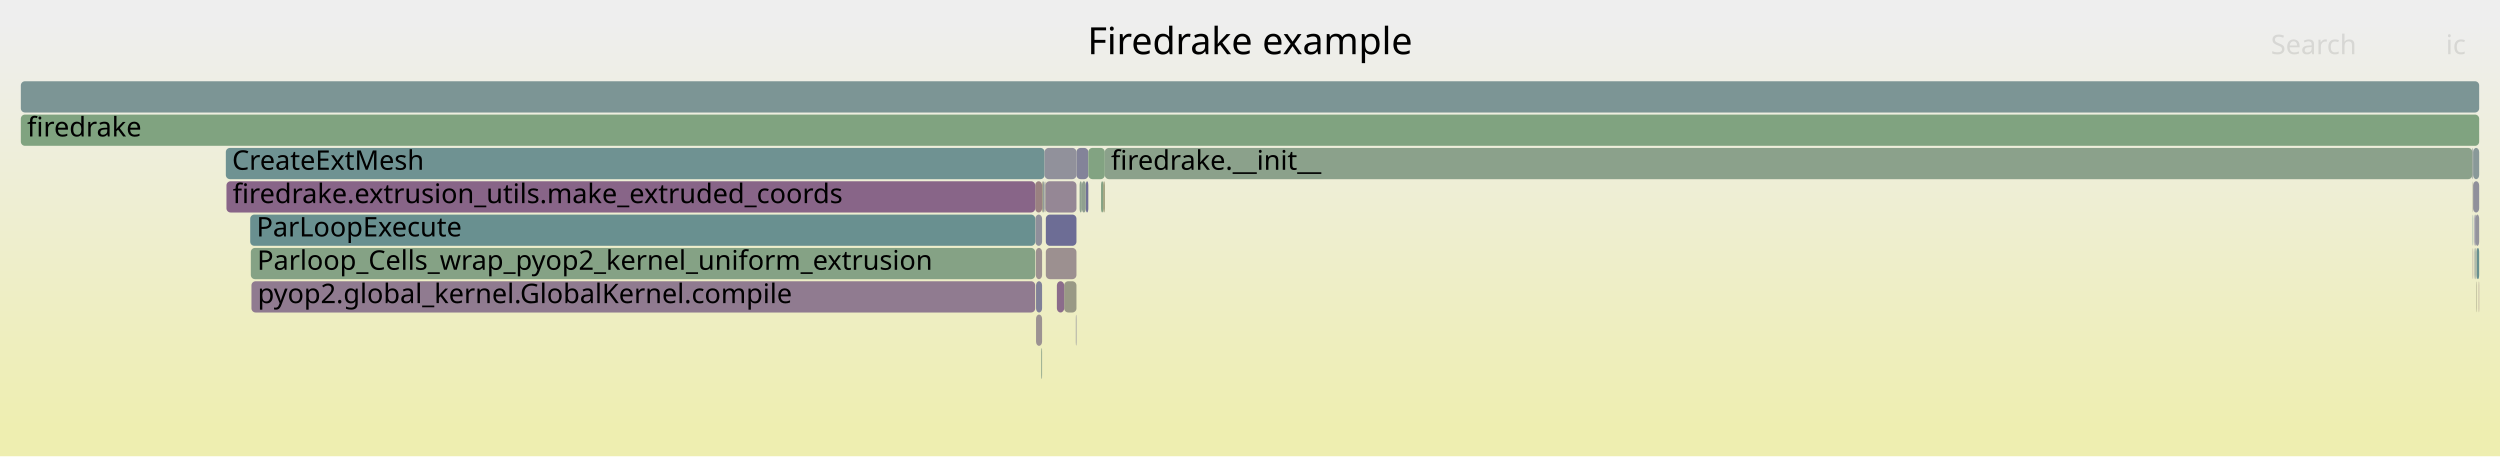
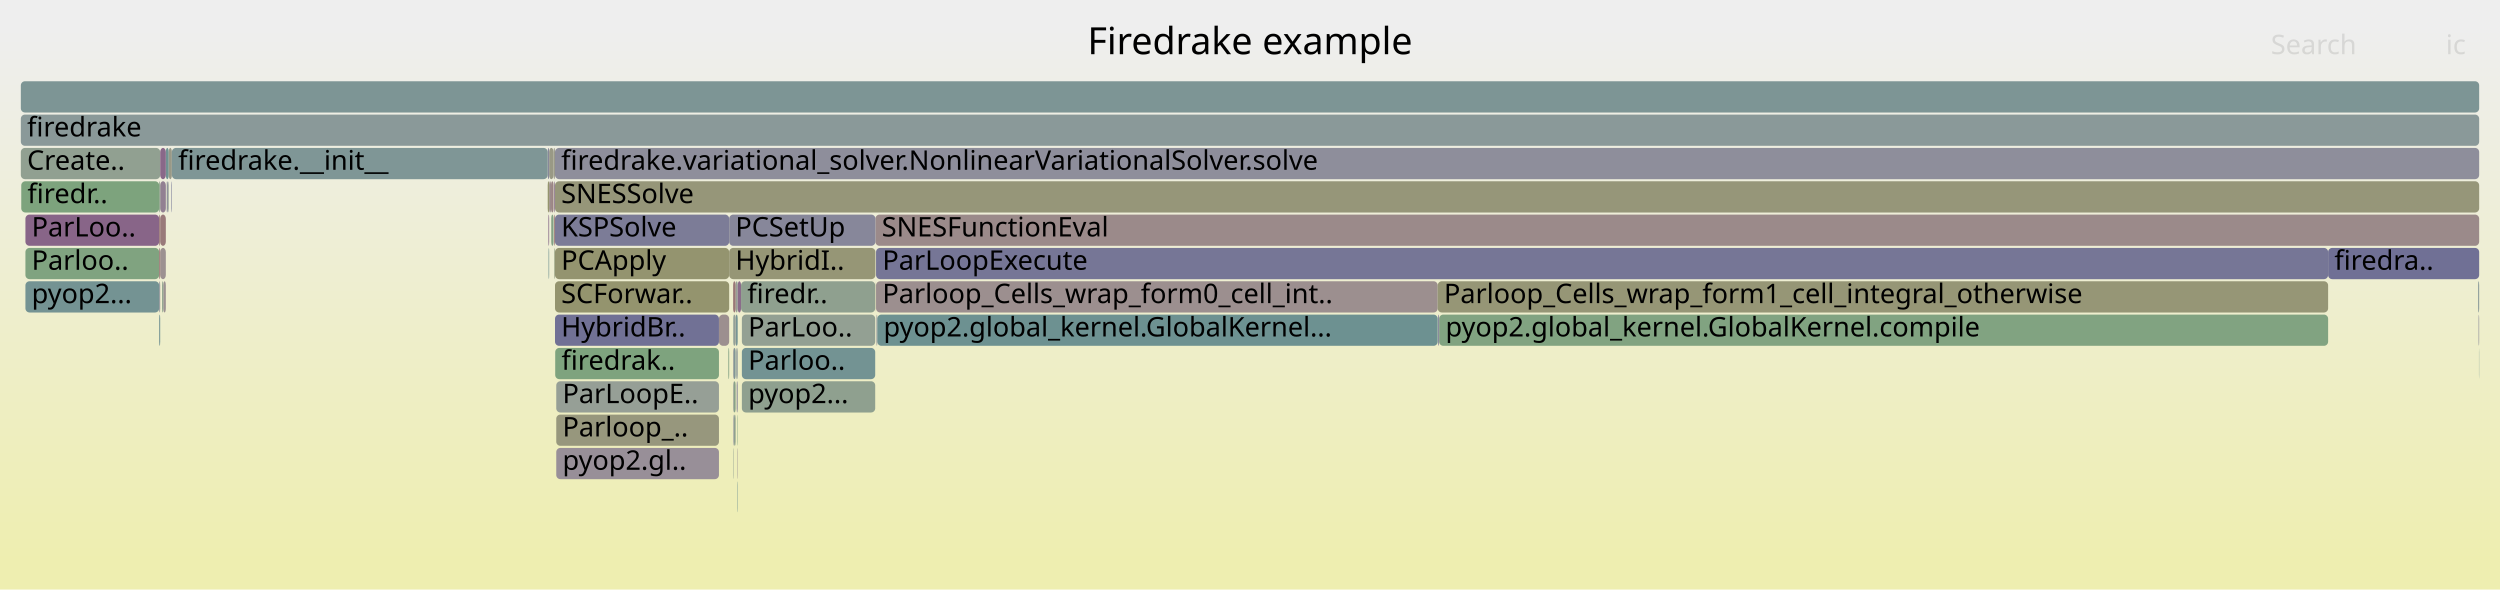
- <svg xmlns="http://www.w3.org/2000/svg" version="1.1" width="1200" height="219" viewBox="0 0 1200 219">
+ <svg xmlns="http://www.w3.org/2000/svg" version="1.1" width="1200" height="283" viewBox="0 0 1200 283">
  <defs>
    <linearGradient id="background" y1="0" y2="1" x1="0" x2="0">
      <stop stop-color="#eeeeee" offset="5%" />
      <stop stop-color="#eeeeb0" offset="95%" />
    </linearGradient>
  </defs>
  <style type="text/css">
	text { font-family:Verdana; font-size:13px; fill:rgb(0,0,0); }
	#search, #ignorecase { opacity:0.1; cursor:pointer; }
	#search:hover, #search.show, #ignorecase:hover, #ignorecase.show { opacity:1; }
	#subtitle { text-anchor:middle; font-color:rgb(160,160,160); }
	#title { text-anchor:middle; font-size:18px}
	#unzoom { cursor:pointer; }
	#frames &gt; *:hover { stroke:black; stroke-width:0.5; cursor:pointer; }
	.hide { display:none; }
	.parent { opacity:0.5; }
</style>
-   <rect x="0.0" y="0" width="1200.0" height="219.0" fill="url(#background)" />
+   <rect x="0.0" y="0" width="1200.0" height="283.0" fill="url(#background)" />
  <text id="title" x="600.00" y="26">Firedrake example</text>
-   <text id="details" x="10.00" y="201"> </text>
+   <text id="details" x="10.00" y="265"> </text>
  <text id="unzoom" x="10.00" y="26" class="hide">Reset Zoom</text>
  <text id="search" x="1090.00" y="26">Search</text>
  <text id="ignorecase" x="1174.00" y="26">ic</text>
-   <text id="matched" x="1090.00" y="201"> </text>
+   <text id="matched" x="1090.00" y="265"> </text>
  <g id="frames">
    <g>
-       <rect x="1186.9" y="103" width="0.2" height="15.0" fill="rgb(111.338,145.902,145.902)" rx="2" ry="2" />
-       <text x="1189.93" y="113.5" />
-     </g>
-     <g>
-       <rect x="500.2" y="87" width="0.4" height="15.0" fill="rgb(150.282,150.282,120.599)" rx="2" ry="2" />
-       <text x="503.22" y="97.5" />
-     </g>
-     <g>
-       <rect x="497.3" y="135" width="2.9" height="15.0" fill="rgb(128.112,128.112,152.215)" rx="2" ry="2" />
-       <text x="500.33" y="145.5" />
-     </g>
-     <g>
-       <rect x="516.7" y="71" width="5.7" height="15.0" fill="rgb(130.773,130.773,152.73)" rx="2" ry="2" />
-       <text x="519.70" y="81.5" />
-     </g>
-     <g>
-       <rect x="1187.1" y="87" width="2.9" height="15.0" fill="rgb(144.065,144.065,155.303)" rx="2" ry="2" />
-       <text x="1190.08" y="97.5" />
-     </g>
-     <g>
-       <rect x="521.2" y="87" width="1.2" height="15.0" fill="rgb(113.071,113.071,149.304)" rx="2" ry="2" />
-       <text x="524.23" y="97.5" />
-     </g>
-     <g>
-       <rect x="1186.7" y="71" width="0.4" height="15.0" fill="rgb(144.702,154.552,154.552)" rx="2" ry="2" />
-       <text x="1189.70" y="81.5" />
-     </g>
-     <g>
-       <rect x="1186.9" y="87" width="0.2" height="15.0" fill="rgb(152.34,152.34,130.569)" rx="2" ry="2" />
-       <text x="1189.93" y="97.5" />
-     </g>
-     <g>
-       <rect x="497.2" y="119" width="3.0" height="15.0" fill="rgb(156.132,143.682,143.682)" rx="2" ry="2" />
-       <text x="500.18" y="129.5" />
-     </g>
-     <g>
-       <rect x="496.9" y="87" width="3.3" height="15.0" fill="rgb(154.209,128.937,128.937)" rx="2" ry="2" />
-       <text x="499.85" y="97.5" />
-     </g>
-     <g>
-       <rect x="10.0" y="39" width="1180.0" height="15.0" fill="rgb(123.718,149.112,149.112)" rx="2" ry="2" />
+       <rect x="349.6" y="167" width="0.4" height="15.0" fill="rgb(132.092,162.218,132.092)" rx="2" ry="2" />
+       <text x="352.55" y="177.5" />
+     </g>
+     <g>
+       <rect x="351.9" y="199" width="0.2" height="15.0" fill="rgb(112.419,112.419,149.178)" rx="2" ry="2" />
+       <text x="354.90" y="209.5" />
+     </g>
+     <g>
+       <rect x="263.6" y="87" width="0.9" height="15.0" fill="rgb(155.651,139.988,139.988)" rx="2" ry="2" />
+       <text x="266.61" y="97.5" />
+     </g>
+     <g>
+       <rect x="353.9" y="231" width="0.2" height="15.0" fill="rgb(113.968,146.584,146.584)" rx="2" ry="2" />
+       <text x="356.91" y="241.5" />
+     </g>
+     <g>
+       <rect x="12.2" y="103" width="64.2" height="15.0" fill="rgb(135.735,100.946,135.735)" rx="2" ry="2" />
+       <text x="15.18" y="113.5">ParLoo..</text>
+     </g>
+     <g>
+       <rect x="266.0" y="119" width="0.2" height="15.0" fill="rgb(135.336,161.689,135.336)" rx="2" ry="2" />
+       <text x="268.99" y="129.5" />
+     </g>
+     <g>
+       <rect x="78.4" y="135" width="1.2" height="15.0" fill="rgb(156.45,146.12,146.12)" rx="2" ry="2" />
+       <text x="81.41" y="145.5" />
+     </g>
+     <g>
+       <rect x="353.1" y="135" width="1.0" height="15.0" fill="rgb(150.257,159.26,150.257)" rx="2" ry="2" />
+       <text x="356.11" y="145.5" />
+     </g>
+     <g>
+       <rect x="76.9" y="87" width="2.7" height="15.0" fill="rgb(146.1,127.506,146.1)" rx="2" ry="2" />
+       <text x="79.92" y="97.5" />
+     </g>
+     <g>
+       <rect x="263.3" y="119" width="0.3" height="15.0" fill="rgb(113.502,146.464,146.464)" rx="2" ry="2" />
+       <text x="266.32" y="129.5" />
+     </g>
+     <g>
+       <rect x="262.9" y="87" width="0.7" height="15.0" fill="rgb(148.148,148.148,110.256)" rx="2" ry="2" />
+       <text x="265.89" y="97.5" />
+     </g>
+     <g>
+       <rect x="356.1" y="183" width="64.0" height="15.0" fill="rgb(142.892,160.459,142.892)" rx="2" ry="2" />
+       <text x="359.13" y="193.5">pyop2...</text>
+     </g>
+     <g>
+       <rect x="263.2" y="103" width="0.4" height="15.0" fill="rgb(141.884,116.704,141.884)" rx="2" ry="2" />
+       <text x="266.18" y="113.5" />
+     </g>
+     <g>
+       <rect x="82.4" y="87" width="0.1" height="15.0" fill="rgb(144.181,154.417,154.417)" rx="2" ry="2" />
+       <text x="85.40" y="97.5" />
+     </g>
+     <g>
+       <rect x="352.1" y="183" width="1.0" height="15.0" fill="rgb(135.873,161.602,135.873)" rx="2" ry="2" />
+       <text x="355.09" y="193.5" />
+     </g>
+     <g>
+       <rect x="351.9" y="151" width="0.2" height="15.0" fill="rgb(110.876,145.783,145.783)" rx="2" ry="2" />
+       <text x="354.90" y="161.5" />
+     </g>
+     <g>
+       <rect x="345.1" y="151" width="4.9" height="15.0" fill="rgb(155.997,142.644,142.644)" rx="2" ry="2" />
+       <text x="348.08" y="161.5" />
+     </g>
+     <g>
+       <rect x="76.4" y="87" width="0.5" height="15.0" fill="rgb(138.171,161.228,138.171)" rx="2" ry="2" />
+       <text x="79.42" y="97.5" />
+     </g>
+     <g>
+       <rect x="76.9" y="119" width="2.7" height="15.0" fill="rgb(156.362,145.445,145.445)" rx="2" ry="2" />
+       <text x="79.92" y="129.5" />
+     </g>
+     <g>
+       <rect x="266.4" y="103" width="83.6" height="15.0" fill="rgb(124.178,124.178,151.454)" rx="2" ry="2" />
+       <text x="269.37" y="113.5">KSPSolve</text>
+     </g>
+     <g>
+       <rect x="267.0" y="215" width="78.1" height="15.0" fill="rgb(152.008,142.646,152.008)" rx="2" ry="2" />
+       <text x="270.00" y="225.5">pyop2.gl..</text>
+     </g>
+     <g>
+       <rect x="353.4" y="167" width="0.7" height="15.0" fill="rgb(141.931,153.834,153.834)" rx="2" ry="2" />
+       <text x="356.40" y="177.5" />
+     </g>
+     <g>
+       <rect x="266.0" y="87" width="0.4" height="15.0" fill="rgb(141.256,115.094,141.256)" rx="2" ry="2" />
+       <text x="268.99" y="97.5" />
+     </g>
+     <g>
+       <rect x="1189.7" y="151" width="0.3" height="15.0" fill="rgb(144.159,144.159,155.321)" rx="2" ry="2" />
+       <text x="1192.73" y="161.5" />
+     </g>
+     <g>
+       <rect x="12.2" y="119" width="64.2" height="15.0" fill="rgb(127.591,162.95,127.591)" rx="2" ry="2" />
+       <text x="15.18" y="129.5">Parloo..</text>
+     </g>
+     <g>
+       <rect x="420.7" y="151" width="0.4" height="15.0" fill="rgb(144.338,144.338,155.356)" rx="2" ry="2" />
+       <text x="423.69" y="161.5" />
+     </g>
+     <g>
+       <rect x="10.0" y="55" width="1180.0" height="15.0" fill="rgb(138.494,152.943,152.943)" rx="2" ry="2" />
+       <text x="13.00" y="65.5">firedrake</text>
+     </g>
+     <g>
+       <rect x="355.7" y="135" width="64.4" height="15.0" fill="rgb(142.84,160.468,142.84)" rx="2" ry="2" />
+       <text x="358.72" y="145.5">firedr..</text>
+     </g>
+     <g>
+       <rect x="264.5" y="87" width="1.2" height="15.0" fill="rgb(154.716,132.824,132.824)" rx="2" ry="2" />
+       <text x="267.46" y="97.5" />
+     </g>
+     <g>
+       <rect x="266.0" y="103" width="0.4" height="15.0" fill="rgb(152.248,113.903,113.903)" rx="2" ry="2" />
+       <text x="268.99" y="113.5" />
+     </g>
+     <g>
+       <rect x="351.9" y="183" width="0.2" height="15.0" fill="rgb(145.635,145.635,155.607)" rx="2" ry="2" />
+       <text x="354.90" y="193.5" />
+     </g>
+     <g>
+       <rect x="77.8" y="135" width="0.6" height="15.0" fill="rgb(141.446,160.695,141.446)" rx="2" ry="2" />
+       <text x="80.82" y="145.5" />
+     </g>
+     <g>
+       <rect x="356.1" y="151" width="64.0" height="15.0" fill="rgb(147.443,159.719,147.443)" rx="2" ry="2" />
+       <text x="359.13" y="161.5">ParLoo..</text>
+     </g>
+     <g>
+       <rect x="266.4" y="87" width="923.6" height="15.0" fill="rgb(150.281,150.281,120.591)" rx="2" ry="2" />
+       <text x="269.37" y="97.5">SNESSolve</text>
+     </g>
+     <g>
+       <rect x="353.1" y="151" width="1.0" height="15.0" fill="rgb(119.416,147.997,147.997)" rx="2" ry="2" />
+       <text x="356.11" y="161.5" />
+     </g>
+     <g>
+       <rect x="356.1" y="167" width="64.0" height="15.0" fill="rgb(115.204,146.905,146.905)" rx="2" ry="2" />
+       <text x="359.13" y="177.5">Parloo..</text>
+     </g>
+     <g>
+       <rect x="352.1" y="151" width="1.0" height="15.0" fill="rgb(149.816,159.332,149.816)" rx="2" ry="2" />
+       <text x="355.09" y="161.5" />
+     </g>
+     <g>
+       <rect x="420.5" y="135" width="269.6" height="15.0" fill="rgb(156.013,142.766,142.766)" rx="2" ry="2" />
+       <text x="423.55" y="145.5">Parloop_Cells_wrap_form0_cell_int..</text>
+     </g>
+     <g>
+       <rect x="353.6" y="183" width="0.5" height="15.0" fill="rgb(137.957,137.957,154.121)" rx="2" ry="2" />
+       <text x="356.63" y="193.5" />
+     </g>
+     <g>
+       <rect x="263.6" y="71" width="2.1" height="15.0" fill="rgb(152.758,152.758,132.597)" rx="2" ry="2" />
+       <text x="266.61" y="81.5" />
+     </g>
+     <g>
+       <rect x="10.0" y="71" width="66.9" height="15.0" fill="rgb(145.402,160.051,145.402)" rx="2" ry="2" />
+       <text x="13.00" y="81.5">Create..</text>
+     </g>
+     <g>
+       <rect x="79.6" y="71" width="1.4" height="15.0" fill="rgb(111.191,145.864,145.864)" rx="2" ry="2" />
+       <text x="82.62" y="81.5" />
+     </g>
+     <g>
+       <rect x="350.0" y="119" width="70.2" height="15.0" fill="rgb(149.799,149.799,118.255)" rx="2" ry="2" />
+       <text x="352.98" y="129.5">HybridI..</text>
+     </g>
+     <g>
+       <rect x="351.9" y="135" width="1.2" height="15.0" fill="rgb(152.901,118.911,118.911)" rx="2" ry="2" />
+       <text x="354.90" y="145.5" />
+     </g>
+     <g>
+       <rect x="266.4" y="135" width="83.6" height="15.0" fill="rgb(148.115,148.115,110.098)" rx="2" ry="2" />
+       <text x="269.37" y="145.5">SCForwar..</text>
+     </g>
+     <g>
+       <rect x="10.0" y="39" width="1180.0" height="15.0" fill="rgb(125.045,149.456,149.456)" rx="2" ry="2" />
      <text x="13.00" y="49.5" />
    </g>
    <g>
-       <rect x="502.0" y="119" width="14.7" height="15.0" fill="rgb(156.174,144.003,144.003)" rx="2" ry="2" />
-       <text x="505.01" y="129.5" />
-     </g>
-     <g>
-       <rect x="1186.9" y="119" width="0.2" height="15.0" fill="rgb(155.542,139.158,139.158)" rx="2" ry="2" />
-       <text x="1189.93" y="129.5" />
-     </g>
-     <g>
-       <rect x="530.3" y="71" width="656.4" height="15.0" fill="rgb(139.104,161.076,139.104)" rx="2" ry="2" />
-       <text x="533.27" y="81.5">firedrake.__init__</text>
-     </g>
-     <g>
-       <rect x="1187.1" y="71" width="2.9" height="15.0" fill="rgb(137.239,152.618,152.618)" rx="2" ry="2" />
-       <text x="1190.08" y="81.5" />
-     </g>
-     <g>
-       <rect x="519.3" y="87" width="1.9" height="15.0" fill="rgb(143.794,160.313,143.794)" rx="2" ry="2" />
-       <text x="522.26" y="97.5" />
-     </g>
-     <g>
-       <rect x="497.0" y="103" width="3.2" height="15.0" fill="rgb(143.214,143.214,155.138)" rx="2" ry="2" />
-       <text x="500.01" y="113.5" />
-     </g>
-     <g>
-       <rect x="10.0" y="55" width="1180.0" height="15.0" fill="rgb(127.762,162.923,127.762)" rx="2" ry="2" />
-       <text x="13.00" y="65.5">firedrake</text>
-     </g>
-     <g>
-       <rect x="516.4" y="151" width="0.3" height="15.0" fill="rgb(139.778,139.778,154.473)" rx="2" ry="2" />
-       <text x="519.43" y="161.5" />
-     </g>
-     <g>
-       <rect x="1189.8" y="135" width="0.2" height="15.0" fill="rgb(154.331,129.873,129.873)" rx="2" ry="2" />
-       <text x="1192.81" y="145.5" />
-     </g>
-     <g>
-       <rect x="120.4" y="119" width="376.5" height="15.0" fill="rgb(132.57,162.14,132.57)" rx="2" ry="2" />
-       <text x="123.44" y="129.5">Parloop_Cells_wrap_pyop2_kernel_uniform_extrusion</text>
-     </g>
-     <g>
-       <rect x="522.4" y="71" width="7.9" height="15.0" fill="rgb(130.188,162.528,130.188)" rx="2" ry="2" />
-       <text x="525.45" y="81.5" />
-     </g>
-     <g>
-       <rect x="502.0" y="103" width="14.7" height="15.0" fill="rgb(109.162,109.162,148.548)" rx="2" ry="2" />
-       <text x="505.01" y="113.5" />
-     </g>
-     <g>
-       <rect x="108.4" y="71" width="393.0" height="15.0" fill="rgb(111.247,145.879,145.879)" rx="2" ry="2" />
-       <text x="111.39" y="81.5">CreateExtMesh</text>
-     </g>
-     <g>
-       <rect x="500.0" y="167" width="0.2" height="15.0" fill="rgb(150.051,159.294,150.051)" rx="2" ry="2" />
-       <text x="503.01" y="177.5" />
-     </g>
-     <g>
-       <rect x="501.5" y="87" width="0.3" height="15.0" fill="rgb(149.135,149.135,115.038)" rx="2" ry="2" />
-       <text x="504.54" y="97.5" />
-     </g>
-     <g>
-       <rect x="120.7" y="135" width="376.2" height="15.0" fill="rgb(144.28,122.843,144.28)" rx="2" ry="2" />
-       <text x="123.66" y="145.5">pyop2.global_kernel.GlobalKernel.compile</text>
-     </g>
-     <g>
-       <rect x="1188.8" y="119" width="1.2" height="15.0" fill="rgb(104.03,144.008,144.008)" rx="2" ry="2" />
-       <text x="1191.80" y="129.5" />
-     </g>
-     <g>
-       <rect x="1188.6" y="119" width="0.2" height="15.0" fill="rgb(146.31,159.903,146.31)" rx="2" ry="2" />
-       <text x="1191.65" y="129.5" />
-     </g>
-     <g>
-       <rect x="499.7" y="167" width="0.3" height="15.0" fill="rgb(133.319,162.018,133.319)" rx="2" ry="2" />
-       <text x="502.70" y="177.5" />
-     </g>
-     <g>
-       <rect x="510.8" y="135" width="5.9" height="15.0" fill="rgb(152.754,152.754,132.578)" rx="2" ry="2" />
-       <text x="513.77" y="145.5" />
-     </g>
-     <g>
-       <rect x="1187.8" y="103" width="0.5" height="15.0" fill="rgb(110.15,110.15,148.739)" rx="2" ry="2" />
-       <text x="1190.78" y="113.5" />
-     </g>
-     <g>
-       <rect x="501.4" y="71" width="15.3" height="15.0" fill="rgb(144.63,144.63,155.412)" rx="2" ry="2" />
-       <text x="504.35" y="81.5" />
-     </g>
-     <g>
-       <rect x="1188.6" y="135" width="0.2" height="15.0" fill="rgb(151.12,151.12,124.658)" rx="2" ry="2" />
-       <text x="1191.65" y="145.5" />
-     </g>
-     <g>
-       <rect x="1187.8" y="119" width="0.5" height="15.0" fill="rgb(138.826,153.029,153.029)" rx="2" ry="2" />
-       <text x="1190.78" y="129.5" />
-     </g>
-     <g>
-       <rect x="507.3" y="135" width="3.5" height="15.0" fill="rgb(138.526,108.099,138.526)" rx="2" ry="2" />
-       <text x="510.26" y="145.5" />
-     </g>
-     <g>
-       <rect x="120.1" y="103" width="376.8" height="15.0" fill="rgb(104.947,144.245,144.245)" rx="2" ry="2" />
-       <text x="123.13" y="113.5">ParLoopExecute</text>
-     </g>
-     <g>
-       <rect x="108.7" y="87" width="388.2" height="15.0" fill="rgb(135.6,100.6,135.6)" rx="2" ry="2" />
-       <text x="111.68" y="97.5">firedrake.extrusion_utils.make_extruded_coords</text>
-     </g>
-     <g>
-       <rect x="518.2" y="87" width="1.1" height="15.0" fill="rgb(142.024,160.601,142.024)" rx="2" ry="2" />
-       <text x="521.18" y="97.5" />
-     </g>
-     <g>
-       <rect x="497.3" y="151" width="2.9" height="15.0" fill="rgb(156.398,145.719,145.719)" rx="2" ry="2" />
-       <text x="500.33" y="161.5" />
-     </g>
-     <g>
-       <rect x="501.8" y="87" width="14.9" height="15.0" fill="rgb(149.044,135.05,149.044)" rx="2" ry="2" />
-       <text x="504.75" y="97.5" />
-     </g>
-     <g>
-       <rect x="1188.3" y="103" width="1.7" height="15.0" fill="rgb(147.798,147.798,156.025)" rx="2" ry="2" />
-       <text x="1191.29" y="113.5" />
-     </g>
-     <g>
-       <rect x="528.5" y="87" width="1.1" height="15.0" fill="rgb(131.725,162.277,131.725)" rx="2" ry="2" />
-       <text x="531.52" y="97.5" />
-     </g>
-     <g>
-       <rect x="529.6" y="87" width="0.7" height="15.0" fill="rgb(148.195,148.195,110.485)" rx="2" ry="2" />
-       <text x="532.57" y="97.5" />
-     </g>
-     <g>
-       <rect x="500.6" y="87" width="0.8" height="15.0" fill="rgb(146.501,155.019,155.019)" rx="2" ry="2" />
-       <text x="503.57" y="97.5" />
+       <rect x="420.2" y="103" width="769.8" height="15.0" fill="rgb(155.396,138.037,138.037)" rx="2" ry="2" />
+       <text x="423.24" y="113.5">SNESFunctionEval</text>
+     </g>
+     <g>
+       <rect x="76.4" y="119" width="0.5" height="15.0" fill="rgb(152.567,116.348,116.348)" rx="2" ry="2" />
+       <text x="79.42" y="129.5" />
+     </g>
+     <g>
+       <rect x="266.4" y="119" width="83.6" height="15.0" fill="rgb(148.278,148.278,110.887)" rx="2" ry="2" />
+       <text x="269.37" y="129.5">PCApply</text>
+     </g>
+     <g>
+       <rect x="1189.9" y="167" width="0.1" height="15.0" fill="rgb(105.204,144.312,144.312)" rx="2" ry="2" />
+       <text x="1192.86" y="177.5" />
+     </g>
+     <g>
+       <rect x="82.2" y="87" width="0.2" height="15.0" fill="rgb(111.104,111.104,148.923)" rx="2" ry="2" />
+       <text x="85.19" y="97.5" />
+     </g>
+     <g>
+       <rect x="76.4" y="151" width="0.5" height="15.0" fill="rgb(114.657,146.763,146.763)" rx="2" ry="2" />
+       <text x="79.42" y="161.5" />
+     </g>
+     <g>
+       <rect x="266.2" y="119" width="0.2" height="15.0" fill="rgb(149.11,149.11,114.916)" rx="2" ry="2" />
+       <text x="269.23" y="129.5" />
+     </g>
+     <g>
+       <rect x="350.0" y="103" width="70.2" height="15.0" fill="rgb(134.888,134.888,153.527)" rx="2" ry="2" />
+       <text x="352.98" y="113.5">PCSetUp</text>
+     </g>
+     <g>
+       <rect x="76.4" y="103" width="0.5" height="15.0" fill="rgb(152.378,114.896,114.896)" rx="2" ry="2" />
+       <text x="79.42" y="113.5" />
+     </g>
+     <g>
+       <rect x="353.9" y="215" width="0.2" height="15.0" fill="rgb(156.404,145.765,145.765)" rx="2" ry="2" />
+       <text x="356.91" y="225.5" />
+     </g>
+     <g>
+       <rect x="351.9" y="167" width="0.2" height="15.0" fill="rgb(143.76,121.509,143.76)" rx="2" ry="2" />
+       <text x="354.90" y="177.5" />
+     </g>
+     <g>
+       <rect x="351.9" y="215" width="0.2" height="15.0" fill="rgb(144.788,160.151,144.788)" rx="2" ry="2" />
+       <text x="354.90" y="225.5" />
+     </g>
+     <g>
+       <rect x="690.8" y="151" width="426.7" height="15.0" fill="rgb(128.982,162.724,128.982)" rx="2" ry="2" />
+       <text x="693.83" y="161.5">pyop2.global_kernel.GlobalKernel.compile</text>
+     </g>
+     <g>
+       <rect x="262.9" y="71" width="0.7" height="15.0" fill="rgb(135.878,135.878,153.718)" rx="2" ry="2" />
+       <text x="265.89" y="81.5" />
+     </g>
+     <g>
+       <rect x="266.4" y="71" width="923.6" height="15.0" fill="rgb(141.719,141.719,154.849)" rx="2" ry="2" />
+       <text x="269.37" y="81.5">firedrake.variational_solver.NonlinearVariationalSolver.solve</text>
+     </g>
+     <g>
+       <rect x="80.0" y="87" width="0.2" height="15.0" fill="rgb(148.131,159.607,148.131)" rx="2" ry="2" />
+       <text x="83.03" y="97.5" />
+     </g>
+     <g>
+       <rect x="80.2" y="87" width="0.5" height="15.0" fill="rgb(139.793,139.793,154.476)" rx="2" ry="2" />
+       <text x="83.21" y="97.5" />
+     </g>
+     <g>
+       <rect x="80.7" y="87" width="0.3" height="15.0" fill="rgb(145.939,159.963,145.939)" rx="2" ry="2" />
+       <text x="83.68" y="97.5" />
+     </g>
+     <g>
+       <rect x="10.2" y="87" width="66.2" height="15.0" fill="rgb(124.596,163.438,124.596)" rx="2" ry="2" />
+       <text x="13.17" y="97.5">firedr..</text>
+     </g>
+     <g>
+       <rect x="353.9" y="199" width="0.2" height="15.0" fill="rgb(128.528,162.798,128.528)" rx="2" ry="2" />
+       <text x="356.91" y="209.5" />
+     </g>
+     <g>
+       <rect x="1189.5" y="135" width="0.5" height="15.0" fill="rgb(136.32,152.379,152.379)" rx="2" ry="2" />
+       <text x="1192.53" y="145.5" />
+     </g>
+     <g>
+       <rect x="354.1" y="135" width="1.6" height="15.0" fill="rgb(138.489,108.003,138.489)" rx="2" ry="2" />
+       <text x="357.14" y="145.5" />
+     </g>
+     <g>
+       <rect x="265.7" y="71" width="0.7" height="15.0" fill="rgb(153.955,153.955,138.396)" rx="2" ry="2" />
+       <text x="268.75" y="81.5" />
+     </g>
+     <g>
+       <rect x="352.3" y="199" width="0.8" height="15.0" fill="rgb(142.742,160.484,142.742)" rx="2" ry="2" />
+       <text x="355.26" y="209.5" />
+     </g>
+     <g>
+       <rect x="1117.5" y="119" width="72.5" height="15.0" fill="rgb(112.277,112.277,149.15)" rx="2" ry="2" />
+       <text x="1120.52" y="129.5">firedra..</text>
+     </g>
+     <g>
+       <rect x="76.9" y="71" width="2.7" height="15.0" fill="rgb(136.996,104.177,136.996)" rx="2" ry="2" />
+       <text x="79.92" y="81.5" />
+     </g>
+     <g>
+       <rect x="76.4" y="135" width="0.5" height="15.0" fill="rgb(143.608,143.608,155.214)" rx="2" ry="2" />
+       <text x="79.42" y="145.5" />
+     </g>
+     <g>
+       <rect x="81.0" y="71" width="1.5" height="15.0" fill="rgb(153.344,153.344,135.437)" rx="2" ry="2" />
+       <text x="83.99" y="81.5" />
+     </g>
+     <g>
+       <rect x="266.4" y="151" width="78.7" height="15.0" fill="rgb(112.625,112.625,149.218)" rx="2" ry="2" />
+       <text x="269.37" y="161.5">HybridBr..</text>
+     </g>
+     <g>
+       <rect x="421.1" y="151" width="269.0" height="15.0" fill="rgb(109.255,145.362,145.362)" rx="2" ry="2" />
+       <text x="424.08" y="161.5">pyop2.global_kernel.GlobalKernel...</text>
+     </g>
+     <g>
+       <rect x="420.1" y="135" width="0.1" height="15.0" fill="rgb(147.77,147.77,108.422)" rx="2" ry="2" />
+       <text x="423.07" y="145.5" />
+     </g>
+     <g>
+       <rect x="266.5" y="167" width="78.6" height="15.0" fill="rgb(126.267,163.166,126.267)" rx="2" ry="2" />
+       <text x="269.52" y="177.5">firedrak..</text>
+     </g>
+     <g>
+       <rect x="690.3" y="151" width="0.5" height="15.0" fill="rgb(125.394,125.394,151.689)" rx="2" ry="2" />
+       <text x="693.28" y="161.5" />
+     </g>
+     <g>
+       <rect x="267.0" y="183" width="78.1" height="15.0" fill="rgb(149.567,159.373,149.567)" rx="2" ry="2" />
+       <text x="270.00" y="193.5">ParLoopE..</text>
+     </g>
+     <g>
+       <rect x="76.9" y="103" width="2.7" height="15.0" fill="rgb(153.364,122.46,122.46)" rx="2" ry="2" />
+       <text x="79.92" y="113.5" />
+     </g>
+     <g>
+       <rect x="264.6" y="103" width="1.1" height="15.0" fill="rgb(131.646,162.29,131.646)" rx="2" ry="2" />
+       <text x="267.60" y="113.5" />
+     </g>
+     <g>
+       <rect x="420.5" y="119" width="697.0" height="15.0" fill="rgb(117.763,117.763,150.212)" rx="2" ry="2" />
+       <text x="423.55" y="129.5">ParLoopExecute</text>
+     </g>
+     <g>
+       <rect x="690.1" y="135" width="427.4" height="15.0" fill="rgb(149.692,149.692,117.736)" rx="2" ry="2" />
+       <text x="693.10" y="145.5">Parloop_Cells_wrap_form1_cell_integral_otherwise</text>
+     </g>
+     <g>
+       <rect x="12.2" y="135" width="64.2" height="15.0" fill="rgb(116.232,147.171,147.171)" rx="2" ry="2" />
+       <text x="15.18" y="145.5">pyop2...</text>
+     </g>
+     <g>
+       <rect x="267.0" y="199" width="78.1" height="15.0" fill="rgb(151.166,151.166,124.88)" rx="2" ry="2" />
+       <text x="270.00" y="209.5">Parloop_..</text>
+     </g>
+     <g>
+       <rect x="352.1" y="167" width="1.0" height="15.0" fill="rgb(128.624,150.384,150.384)" rx="2" ry="2" />
+       <text x="355.09" y="177.5" />
+     </g>
+     <g>
+       <rect x="82.5" y="71" width="180.4" height="15.0" fill="rgb(126.523,149.839,149.839)" rx="2" ry="2" />
+       <text x="85.53" y="81.5">firedrake.__init__</text>
    </g>
  </g>
</svg>
